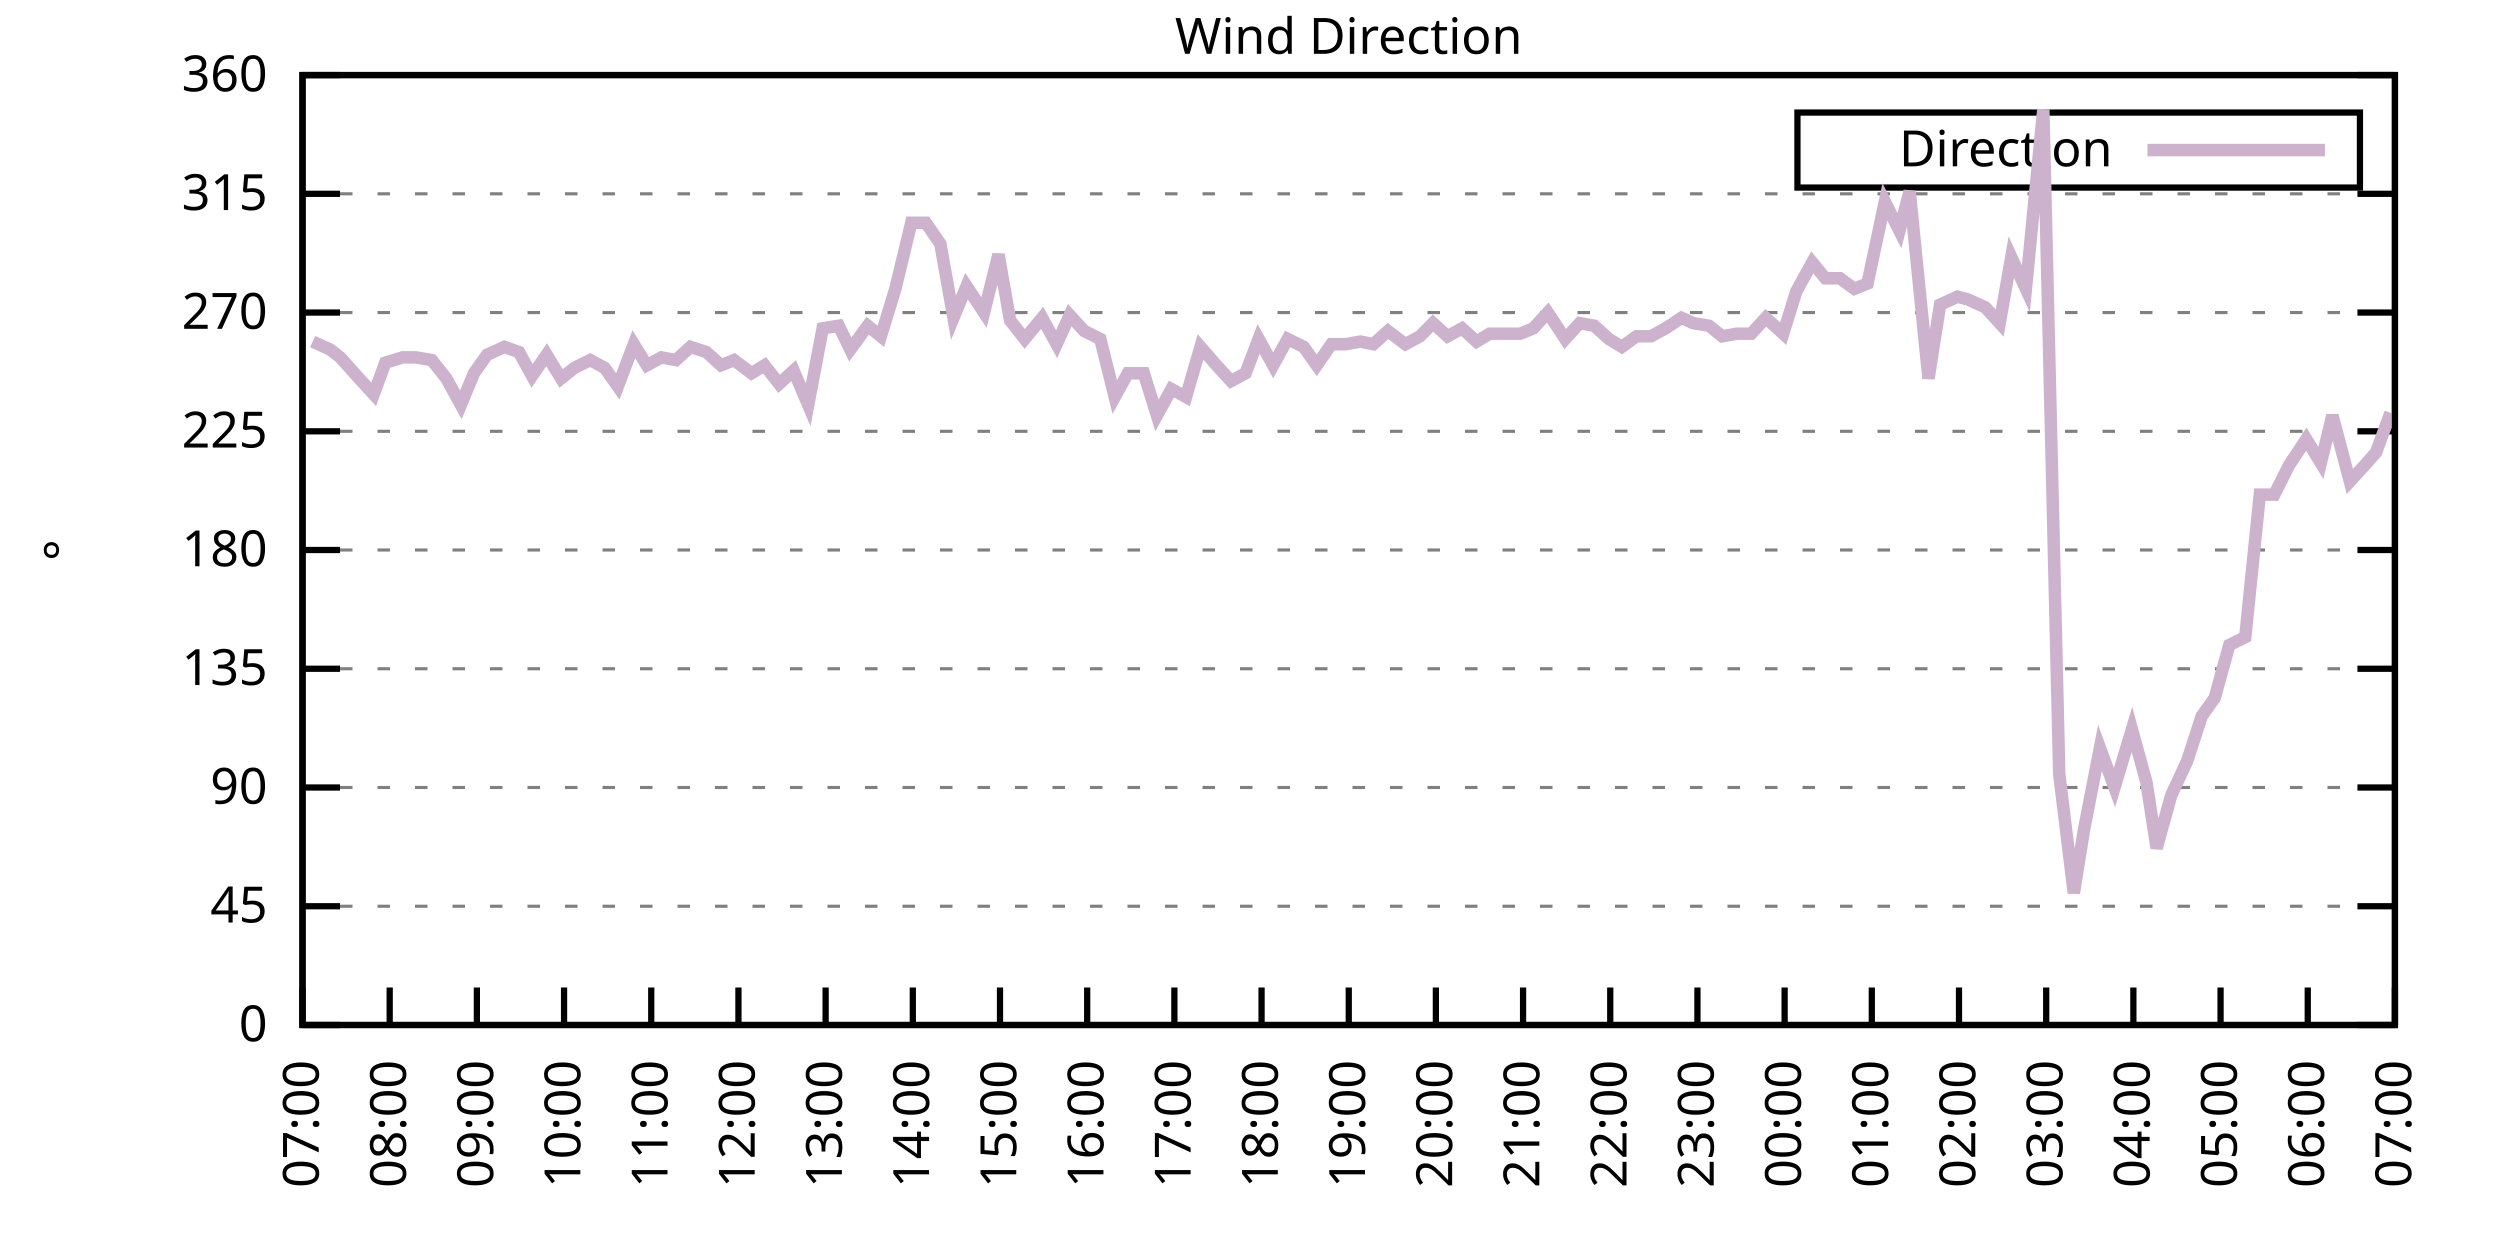
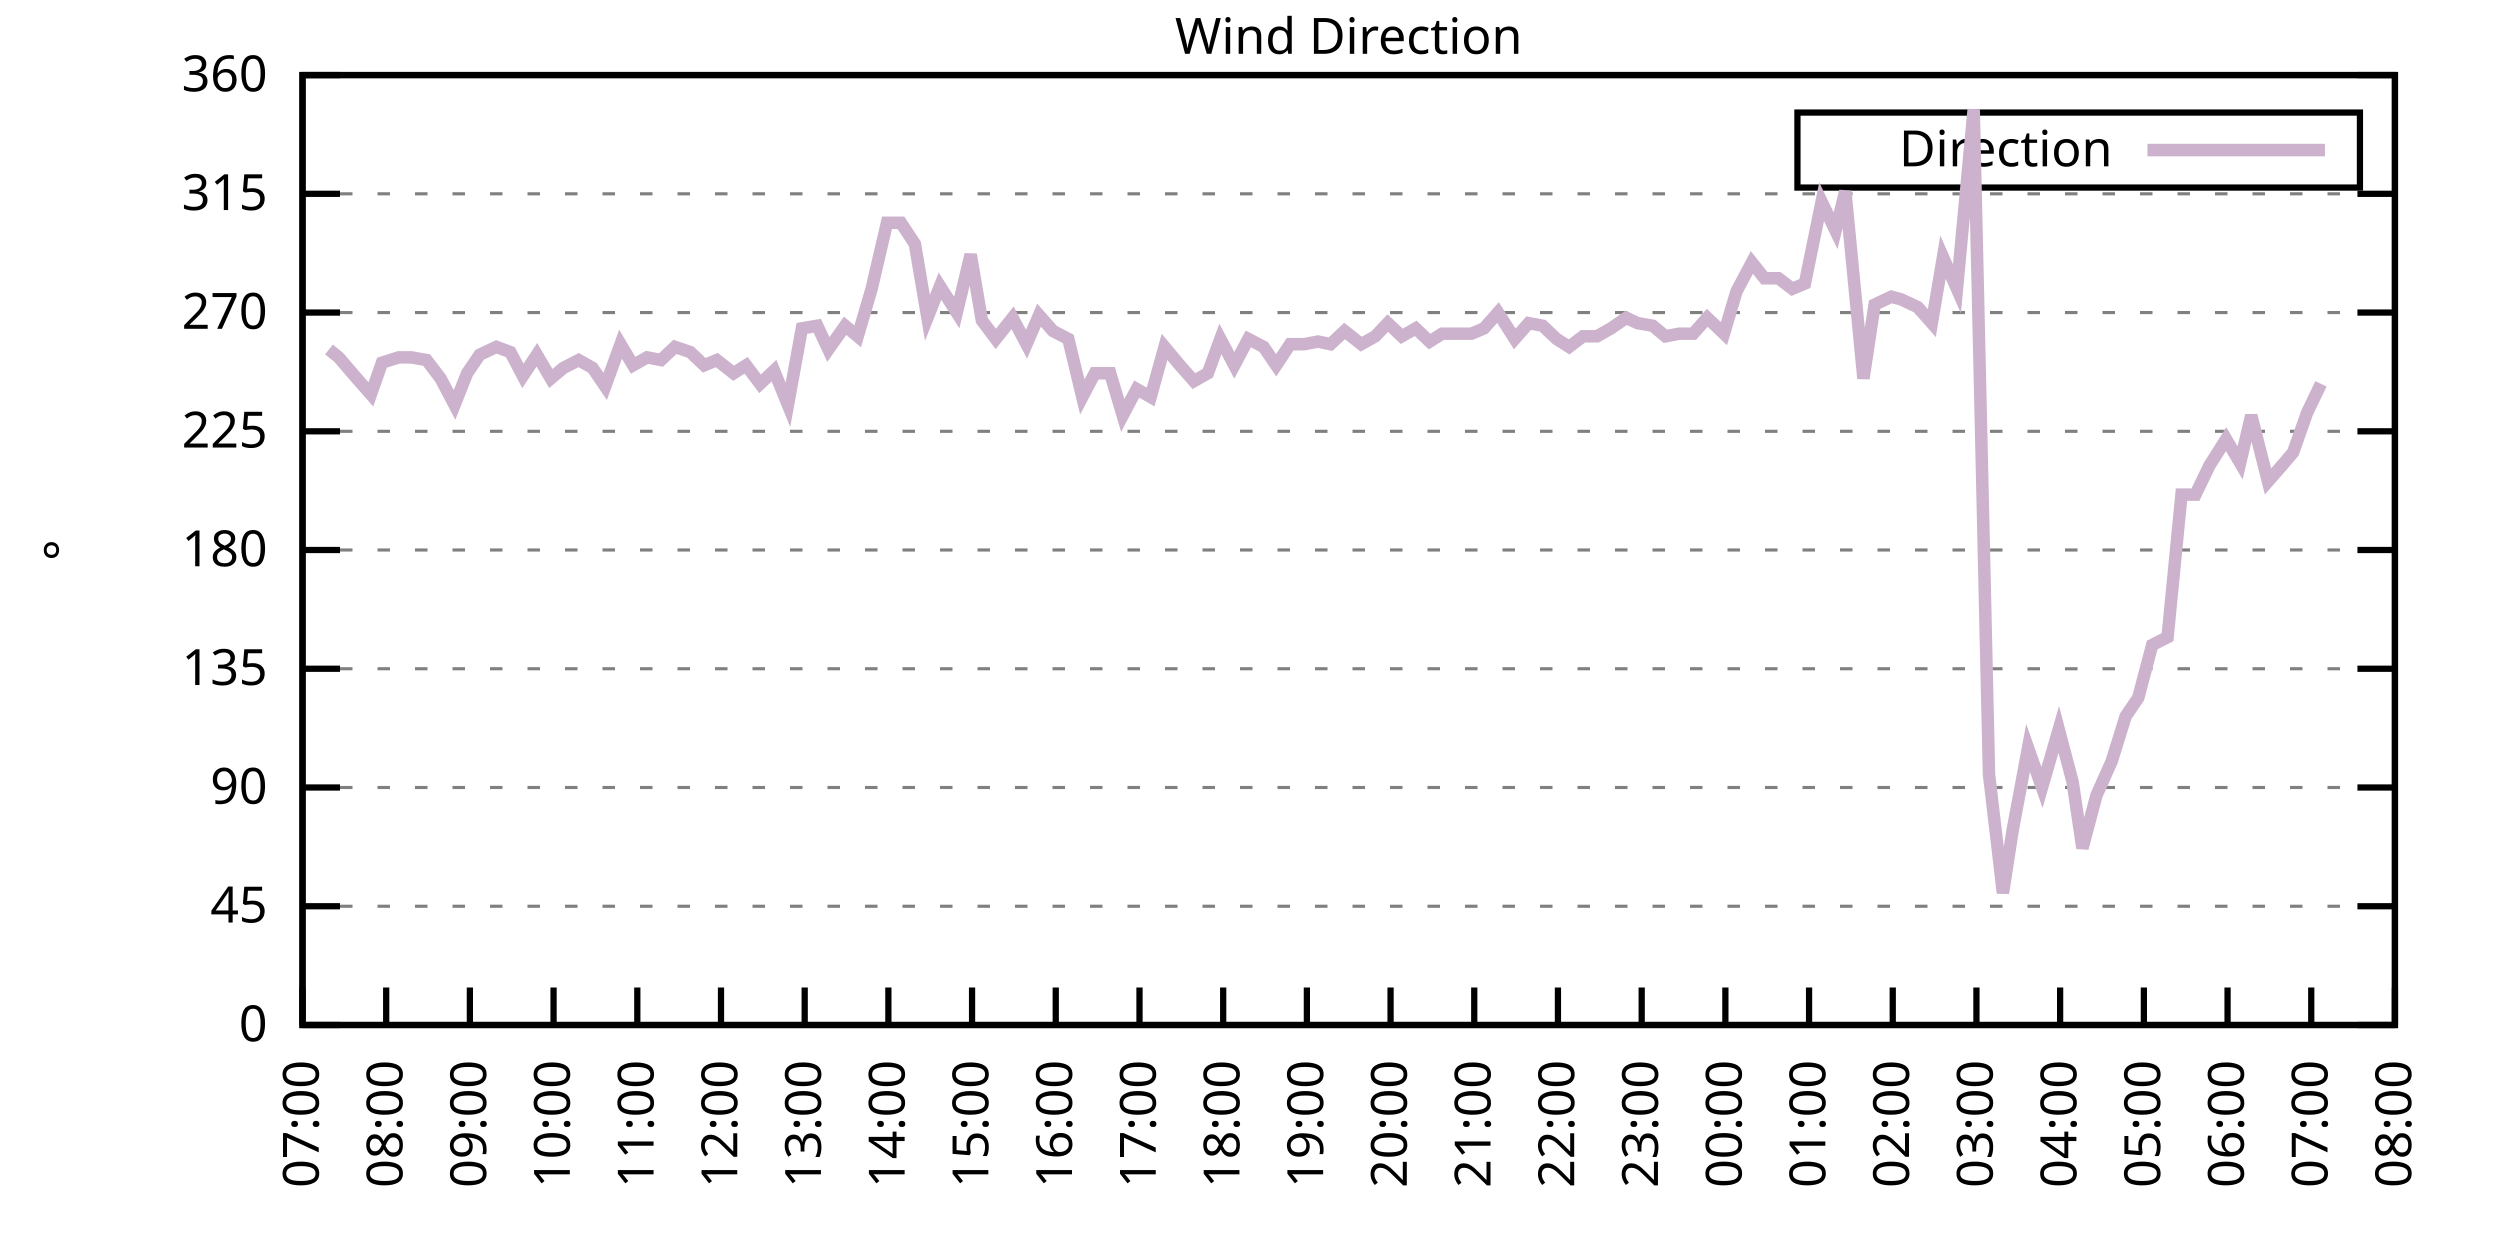
<svg xmlns="http://www.w3.org/2000/svg" xmlns:xlink="http://www.w3.org/1999/xlink" width="400" height="200" viewBox="0 0 400 200">
  <g id="gnuplot_canvas">
    <rect x="0" y="0" width="400" height="200" fill="none" />
    <defs>
      <circle id="gpDot" r="0.5" stroke-width="0.5" stroke="currentColor" />
      <path id="gpPt0" stroke-width="0.333" stroke="currentColor" d="M-1,0 h2 M0,-1 v2" />
      <path id="gpPt1" stroke-width="0.333" stroke="currentColor" d="M-1,-1 L1,1 M1,-1 L-1,1" />
      <path id="gpPt2" stroke-width="0.333" stroke="currentColor" d="M-1,0 L1,0 M0,-1 L0,1 M-1,-1 L1,1 M-1,1 L1,-1" />
      <rect id="gpPt3" stroke-width="0.333" stroke="currentColor" x="-1" y="-1" width="2" height="2" />
      <rect id="gpPt4" stroke-width="0.333" stroke="currentColor" fill="currentColor" x="-1" y="-1" width="2" height="2" />
      <circle id="gpPt5" stroke-width="0.333" stroke="currentColor" cx="0" cy="0" r="1" />
      <use xlink:href="#gpPt5" id="gpPt6" fill="currentColor" stroke="none" />
      <path id="gpPt7" stroke-width="0.333" stroke="currentColor" d="M0,-1.33 L-1.33,0.67 L1.33,0.67 z" />
      <use xlink:href="#gpPt7" id="gpPt8" fill="currentColor" stroke="none" />
      <use xlink:href="#gpPt7" id="gpPt9" stroke="currentColor" transform="rotate(180)" />
      <use xlink:href="#gpPt9" id="gpPt10" fill="currentColor" stroke="none" />
      <use xlink:href="#gpPt3" id="gpPt11" stroke="currentColor" transform="rotate(45)" />
      <use xlink:href="#gpPt11" id="gpPt12" fill="currentColor" stroke="none" />
      <path id="gpPt13" stroke-width="0.333" stroke="currentColor" d="M0,1.330 L1.265,0.411 L0.782,-1.067 L-0.782,-1.076 L-1.265,0.411 z" />
      <use xlink:href="#gpPt13" id="gpPt14" fill="currentColor" stroke="none" />
      <filter id="textbox" filterUnits="objectBoundingBox" x="0" y="0" height="1" width="1">
        <feFlood flood-color="white" flood-opacity="1" result="bgnd" />
        <feComposite in="SourceGraphic" in2="bgnd" operator="atop" />
      </filter>
      <filter id="greybox" filterUnits="objectBoundingBox" x="0" y="0" height="1" width="1">
        <feFlood flood-color="lightgrey" flood-opacity="1" result="grey" />
        <feComposite in="SourceGraphic" in2="grey" operator="atop" />
      </filter>
    </defs>
    <g fill="none" color="white" stroke="currentColor" stroke-width="1.00" stroke-linecap="butt" stroke-linejoin="miter">
</g>
    <g fill="none" color="black" stroke="currentColor" stroke-width="1.00" stroke-linecap="butt" stroke-linejoin="miter">
      <g stroke="none" shape-rendering="crispEdges">
        <polygon fill="rgb(255, 255, 255)" points="48.40,164.00 383.18,164.00 383.18,12.02 48.40,12.02 " />
      </g>
    </g>
    <g fill="none" color="black" stroke="currentColor" stroke-width="1.00" stroke-linecap="butt" stroke-linejoin="miter">
</g>
    <g fill="none" color="black" stroke="black" stroke-width="0.50" stroke-linecap="butt" stroke-linejoin="miter">
</g>
    <g fill="none" color="gray" stroke="currentColor" stroke-width="0.50" stroke-linecap="butt" stroke-linejoin="miter">
      <path stroke="gray" stroke-dasharray="2,4" class="gridline" d="M48.40,164.00 L383.19,164.00  " />
    </g>
    <g fill="none" color="gray" stroke="gray" stroke-width="1.00" stroke-linecap="butt" stroke-linejoin="miter">
</g>
    <g fill="none" color="black" stroke="currentColor" stroke-width="1.00" stroke-linecap="butt" stroke-linejoin="miter">
      <path stroke="black" d="M48.40,164.00 L54.40,164.00 M383.19,164.00 L377.19,164.00  " />
      <g transform="translate(42.80,166.60)" stroke="none" fill="black" font-family="Sans" font-size="8.00" text-anchor="end">
        <text>
          <tspan font-family="Sans"> 0</tspan>
        </text>
      </g>
    </g>
    <g fill="none" color="black" stroke="currentColor" stroke-width="1.00" stroke-linecap="butt" stroke-linejoin="miter">
</g>
    <g fill="none" color="black" stroke="black" stroke-width="0.50" stroke-linecap="butt" stroke-linejoin="miter">
</g>
    <g fill="none" color="gray" stroke="currentColor" stroke-width="0.50" stroke-linecap="butt" stroke-linejoin="miter">
      <path stroke="gray" stroke-dasharray="2,4" class="gridline" d="M48.40,145.00 L383.19,145.00  " />
    </g>
    <g fill="none" color="gray" stroke="gray" stroke-width="1.00" stroke-linecap="butt" stroke-linejoin="miter">
</g>
    <g fill="none" color="black" stroke="currentColor" stroke-width="1.00" stroke-linecap="butt" stroke-linejoin="miter">
      <path stroke="black" d="M48.40,145.00 L54.40,145.00 M383.19,145.00 L377.19,145.00  " />
      <g transform="translate(42.80,147.60)" stroke="none" fill="black" font-family="Sans" font-size="8.00" text-anchor="end">
        <text>
          <tspan font-family="Sans"> 45</tspan>
        </text>
      </g>
    </g>
    <g fill="none" color="black" stroke="currentColor" stroke-width="1.00" stroke-linecap="butt" stroke-linejoin="miter">
</g>
    <g fill="none" color="black" stroke="black" stroke-width="0.50" stroke-linecap="butt" stroke-linejoin="miter">
</g>
    <g fill="none" color="gray" stroke="currentColor" stroke-width="0.50" stroke-linecap="butt" stroke-linejoin="miter">
      <path stroke="gray" stroke-dasharray="2,4" class="gridline" d="M48.40,126.00 L383.19,126.00  " />
    </g>
    <g fill="none" color="gray" stroke="gray" stroke-width="1.00" stroke-linecap="butt" stroke-linejoin="miter">
</g>
    <g fill="none" color="black" stroke="currentColor" stroke-width="1.00" stroke-linecap="butt" stroke-linejoin="miter">
      <path stroke="black" d="M48.40,126.00 L54.40,126.00 M383.19,126.00 L377.19,126.00  " />
      <g transform="translate(42.80,128.60)" stroke="none" fill="black" font-family="Sans" font-size="8.00" text-anchor="end">
        <text>
          <tspan font-family="Sans"> 90</tspan>
        </text>
      </g>
    </g>
    <g fill="none" color="black" stroke="currentColor" stroke-width="1.00" stroke-linecap="butt" stroke-linejoin="miter">
</g>
    <g fill="none" color="black" stroke="black" stroke-width="0.50" stroke-linecap="butt" stroke-linejoin="miter">
</g>
    <g fill="none" color="gray" stroke="currentColor" stroke-width="0.50" stroke-linecap="butt" stroke-linejoin="miter">
      <path stroke="gray" stroke-dasharray="2,4" class="gridline" d="M48.40,107.00 L383.19,107.00  " />
    </g>
    <g fill="none" color="gray" stroke="gray" stroke-width="1.00" stroke-linecap="butt" stroke-linejoin="miter">
</g>
    <g fill="none" color="black" stroke="currentColor" stroke-width="1.00" stroke-linecap="butt" stroke-linejoin="miter">
      <path stroke="black" d="M48.40,107.00 L54.40,107.00 M383.19,107.00 L377.19,107.00  " />
      <g transform="translate(42.80,109.60)" stroke="none" fill="black" font-family="Sans" font-size="8.00" text-anchor="end">
        <text>
          <tspan font-family="Sans"> 135</tspan>
        </text>
      </g>
    </g>
    <g fill="none" color="black" stroke="currentColor" stroke-width="1.00" stroke-linecap="butt" stroke-linejoin="miter">
</g>
    <g fill="none" color="black" stroke="black" stroke-width="0.50" stroke-linecap="butt" stroke-linejoin="miter">
</g>
    <g fill="none" color="gray" stroke="currentColor" stroke-width="0.50" stroke-linecap="butt" stroke-linejoin="miter">
      <path stroke="gray" stroke-dasharray="2,4" class="gridline" d="M48.40,88.00 L383.19,88.00  " />
    </g>
    <g fill="none" color="gray" stroke="gray" stroke-width="1.00" stroke-linecap="butt" stroke-linejoin="miter">
</g>
    <g fill="none" color="black" stroke="currentColor" stroke-width="1.00" stroke-linecap="butt" stroke-linejoin="miter">
      <path stroke="black" d="M48.40,88.00 L54.40,88.00 M383.19,88.00 L377.19,88.00  " />
      <g transform="translate(42.80,90.60)" stroke="none" fill="black" font-family="Sans" font-size="8.00" text-anchor="end">
        <text>
          <tspan font-family="Sans"> 180</tspan>
        </text>
      </g>
    </g>
    <g fill="none" color="black" stroke="currentColor" stroke-width="1.00" stroke-linecap="butt" stroke-linejoin="miter">
</g>
    <g fill="none" color="black" stroke="black" stroke-width="0.50" stroke-linecap="butt" stroke-linejoin="miter">
</g>
    <g fill="none" color="gray" stroke="currentColor" stroke-width="0.50" stroke-linecap="butt" stroke-linejoin="miter">
      <path stroke="gray" stroke-dasharray="2,4" class="gridline" d="M48.40,69.01 L383.19,69.01  " />
    </g>
    <g fill="none" color="gray" stroke="gray" stroke-width="1.00" stroke-linecap="butt" stroke-linejoin="miter">
</g>
    <g fill="none" color="black" stroke="currentColor" stroke-width="1.00" stroke-linecap="butt" stroke-linejoin="miter">
      <path stroke="black" d="M48.40,69.01 L54.40,69.01 M383.19,69.01 L377.19,69.01  " />
      <g transform="translate(42.80,71.61)" stroke="none" fill="black" font-family="Sans" font-size="8.00" text-anchor="end">
        <text>
          <tspan font-family="Sans"> 225</tspan>
        </text>
      </g>
    </g>
    <g fill="none" color="black" stroke="currentColor" stroke-width="1.00" stroke-linecap="butt" stroke-linejoin="miter">
</g>
    <g fill="none" color="black" stroke="black" stroke-width="0.50" stroke-linecap="butt" stroke-linejoin="miter">
</g>
    <g fill="none" color="gray" stroke="currentColor" stroke-width="0.50" stroke-linecap="butt" stroke-linejoin="miter">
      <path stroke="gray" stroke-dasharray="2,4" class="gridline" d="M48.40,50.01 L383.19,50.01  " />
    </g>
    <g fill="none" color="gray" stroke="gray" stroke-width="1.00" stroke-linecap="butt" stroke-linejoin="miter">
</g>
    <g fill="none" color="black" stroke="currentColor" stroke-width="1.00" stroke-linecap="butt" stroke-linejoin="miter">
      <path stroke="black" d="M48.40,50.01 L54.40,50.01 M383.19,50.01 L377.19,50.01  " />
      <g transform="translate(42.80,52.61)" stroke="none" fill="black" font-family="Sans" font-size="8.00" text-anchor="end">
        <text>
          <tspan font-family="Sans"> 270</tspan>
        </text>
      </g>
    </g>
    <g fill="none" color="black" stroke="currentColor" stroke-width="1.00" stroke-linecap="butt" stroke-linejoin="miter">
</g>
    <g fill="none" color="black" stroke="black" stroke-width="0.50" stroke-linecap="butt" stroke-linejoin="miter">
</g>
    <g fill="none" color="gray" stroke="currentColor" stroke-width="0.50" stroke-linecap="butt" stroke-linejoin="miter">
      <path stroke="gray" stroke-dasharray="2,4" class="gridline" d="M48.40,31.01 L383.19,31.01  " />
    </g>
    <g fill="none" color="gray" stroke="gray" stroke-width="1.00" stroke-linecap="butt" stroke-linejoin="miter">
</g>
    <g fill="none" color="black" stroke="currentColor" stroke-width="1.00" stroke-linecap="butt" stroke-linejoin="miter">
      <path stroke="black" d="M48.40,31.01 L54.40,31.01 M383.19,31.01 L377.19,31.01  " />
      <g transform="translate(42.80,33.61)" stroke="none" fill="black" font-family="Sans" font-size="8.00" text-anchor="end">
        <text>
          <tspan font-family="Sans"> 315</tspan>
        </text>
      </g>
    </g>
    <g fill="none" color="black" stroke="currentColor" stroke-width="1.00" stroke-linecap="butt" stroke-linejoin="miter">
</g>
    <g fill="none" color="black" stroke="black" stroke-width="0.50" stroke-linecap="butt" stroke-linejoin="miter">
</g>
    <g fill="none" color="gray" stroke="currentColor" stroke-width="0.50" stroke-linecap="butt" stroke-linejoin="miter">
      <path stroke="gray" stroke-dasharray="2,4" class="gridline" d="M48.40,12.01 L383.19,12.01  " />
    </g>
    <g fill="none" color="gray" stroke="gray" stroke-width="1.00" stroke-linecap="butt" stroke-linejoin="miter">
</g>
    <g fill="none" color="black" stroke="currentColor" stroke-width="1.00" stroke-linecap="butt" stroke-linejoin="miter">
      <path stroke="black" d="M48.40,12.01 L54.40,12.01 M383.19,12.01 L377.19,12.01  " />
      <g transform="translate(42.80,14.61)" stroke="none" fill="black" font-family="Sans" font-size="8.00" text-anchor="end">
        <text>
          <tspan font-family="Sans"> 360</tspan>
        </text>
      </g>
    </g>
    <g fill="none" color="black" stroke="currentColor" stroke-width="1.00" stroke-linecap="butt" stroke-linejoin="miter">
      <path stroke="black" d="M48.40,164.00 L48.40,158.00  " />
      <g transform="translate(51.00,169.60) rotate(270.00)" stroke="none" fill="black" font-family="Sans" font-size="8.00" text-anchor="end">
        <text>
          <tspan font-family="Sans">07:00</tspan>
        </text>
      </g>
    </g>
    <g fill="none" color="black" stroke="currentColor" stroke-width="1.00" stroke-linecap="butt" stroke-linejoin="miter">
-       <path stroke="black" d="M62.35,164.00 L62.35,158.00  " />
-       <g transform="translate(64.95,169.60) rotate(270.00)" stroke="none" fill="black" font-family="Sans" font-size="8.00" text-anchor="end">
+       <path stroke="black" d="M61.79,164.00 L61.79,158.00  " />
+       <g transform="translate(64.39,169.60) rotate(270.00)" stroke="none" fill="black" font-family="Sans" font-size="8.00" text-anchor="end">
        <text>
          <tspan font-family="Sans">08:00</tspan>
        </text>
      </g>
    </g>
    <g fill="none" color="black" stroke="currentColor" stroke-width="1.00" stroke-linecap="butt" stroke-linejoin="miter">
-       <path stroke="black" d="M76.30,164.00 L76.30,158.00  " />
-       <g transform="translate(78.90,169.60) rotate(270.00)" stroke="none" fill="black" font-family="Sans" font-size="8.00" text-anchor="end">
+       <path stroke="black" d="M75.18,164.00 L75.18,158.00  " />
+       <g transform="translate(77.78,169.60) rotate(270.00)" stroke="none" fill="black" font-family="Sans" font-size="8.00" text-anchor="end">
        <text>
          <tspan font-family="Sans">09:00</tspan>
        </text>
      </g>
    </g>
    <g fill="none" color="black" stroke="currentColor" stroke-width="1.00" stroke-linecap="butt" stroke-linejoin="miter">
-       <path stroke="black" d="M90.25,164.00 L90.25,158.00  " />
-       <g transform="translate(92.85,169.60) rotate(270.00)" stroke="none" fill="black" font-family="Sans" font-size="8.00" text-anchor="end">
+       <path stroke="black" d="M88.57,164.00 L88.57,158.00  " />
+       <g transform="translate(91.17,169.60) rotate(270.00)" stroke="none" fill="black" font-family="Sans" font-size="8.00" text-anchor="end">
        <text>
          <tspan font-family="Sans">10:00</tspan>
        </text>
      </g>
    </g>
    <g fill="none" color="black" stroke="currentColor" stroke-width="1.00" stroke-linecap="butt" stroke-linejoin="miter">
-       <path stroke="black" d="M104.20,164.00 L104.20,158.00  " />
-       <g transform="translate(106.80,169.60) rotate(270.00)" stroke="none" fill="black" font-family="Sans" font-size="8.00" text-anchor="end">
+       <path stroke="black" d="M101.97,164.00 L101.97,158.00  " />
+       <g transform="translate(104.57,169.60) rotate(270.00)" stroke="none" fill="black" font-family="Sans" font-size="8.00" text-anchor="end">
        <text>
          <tspan font-family="Sans">11:00</tspan>
        </text>
      </g>
    </g>
    <g fill="none" color="black" stroke="currentColor" stroke-width="1.00" stroke-linecap="butt" stroke-linejoin="miter">
-       <path stroke="black" d="M118.15,164.00 L118.15,158.00  " />
-       <g transform="translate(120.75,169.60) rotate(270.00)" stroke="none" fill="black" font-family="Sans" font-size="8.00" text-anchor="end">
+       <path stroke="black" d="M115.36,164.00 L115.36,158.00  " />
+       <g transform="translate(117.96,169.60) rotate(270.00)" stroke="none" fill="black" font-family="Sans" font-size="8.00" text-anchor="end">
        <text>
          <tspan font-family="Sans">12:00</tspan>
        </text>
      </g>
    </g>
    <g fill="none" color="black" stroke="currentColor" stroke-width="1.00" stroke-linecap="butt" stroke-linejoin="miter">
-       <path stroke="black" d="M132.10,164.00 L132.10,158.00  " />
-       <g transform="translate(134.70,169.60) rotate(270.00)" stroke="none" fill="black" font-family="Sans" font-size="8.00" text-anchor="end">
+       <path stroke="black" d="M128.75,164.00 L128.75,158.00  " />
+       <g transform="translate(131.35,169.60) rotate(270.00)" stroke="none" fill="black" font-family="Sans" font-size="8.00" text-anchor="end">
        <text>
          <tspan font-family="Sans">13:00</tspan>
        </text>
      </g>
    </g>
    <g fill="none" color="black" stroke="currentColor" stroke-width="1.00" stroke-linecap="butt" stroke-linejoin="miter">
-       <path stroke="black" d="M146.05,164.00 L146.05,158.00  " />
-       <g transform="translate(148.65,169.60) rotate(270.00)" stroke="none" fill="black" font-family="Sans" font-size="8.00" text-anchor="end">
+       <path stroke="black" d="M142.14,164.00 L142.14,158.00  " />
+       <g transform="translate(144.74,169.60) rotate(270.00)" stroke="none" fill="black" font-family="Sans" font-size="8.00" text-anchor="end">
        <text>
          <tspan font-family="Sans">14:00</tspan>
        </text>
      </g>
    </g>
    <g fill="none" color="black" stroke="currentColor" stroke-width="1.00" stroke-linecap="butt" stroke-linejoin="miter">
-       <path stroke="black" d="M160.00,164.00 L160.00,158.00  " />
-       <g transform="translate(162.60,169.60) rotate(270.00)" stroke="none" fill="black" font-family="Sans" font-size="8.00" text-anchor="end">
+       <path stroke="black" d="M155.53,164.00 L155.53,158.00  " />
+       <g transform="translate(158.13,169.60) rotate(270.00)" stroke="none" fill="black" font-family="Sans" font-size="8.00" text-anchor="end">
        <text>
          <tspan font-family="Sans">15:00</tspan>
        </text>
      </g>
    </g>
    <g fill="none" color="black" stroke="currentColor" stroke-width="1.00" stroke-linecap="butt" stroke-linejoin="miter">
-       <path stroke="black" d="M173.95,164.00 L173.95,158.00  " />
-       <g transform="translate(176.55,169.60) rotate(270.00)" stroke="none" fill="black" font-family="Sans" font-size="8.00" text-anchor="end">
+       <path stroke="black" d="M168.92,164.00 L168.92,158.00  " />
+       <g transform="translate(171.52,169.60) rotate(270.00)" stroke="none" fill="black" font-family="Sans" font-size="8.00" text-anchor="end">
        <text>
          <tspan font-family="Sans">16:00</tspan>
        </text>
      </g>
    </g>
    <g fill="none" color="black" stroke="currentColor" stroke-width="1.00" stroke-linecap="butt" stroke-linejoin="miter">
-       <path stroke="black" d="M187.90,164.00 L187.90,158.00  " />
-       <g transform="translate(190.50,169.60) rotate(270.00)" stroke="none" fill="black" font-family="Sans" font-size="8.00" text-anchor="end">
+       <path stroke="black" d="M182.32,164.00 L182.32,158.00  " />
+       <g transform="translate(184.92,169.60) rotate(270.00)" stroke="none" fill="black" font-family="Sans" font-size="8.00" text-anchor="end">
        <text>
          <tspan font-family="Sans">17:00</tspan>
        </text>
      </g>
    </g>
    <g fill="none" color="black" stroke="currentColor" stroke-width="1.00" stroke-linecap="butt" stroke-linejoin="miter">
-       <path stroke="black" d="M201.85,164.00 L201.85,158.00  " />
-       <g transform="translate(204.45,169.60) rotate(270.00)" stroke="none" fill="black" font-family="Sans" font-size="8.00" text-anchor="end">
+       <path stroke="black" d="M195.71,164.00 L195.71,158.00  " />
+       <g transform="translate(198.31,169.60) rotate(270.00)" stroke="none" fill="black" font-family="Sans" font-size="8.00" text-anchor="end">
        <text>
          <tspan font-family="Sans">18:00</tspan>
        </text>
      </g>
    </g>
    <g fill="none" color="black" stroke="currentColor" stroke-width="1.00" stroke-linecap="butt" stroke-linejoin="miter">
-       <path stroke="black" d="M215.80,164.00 L215.80,158.00  " />
-       <g transform="translate(218.40,169.60) rotate(270.00)" stroke="none" fill="black" font-family="Sans" font-size="8.00" text-anchor="end">
+       <path stroke="black" d="M209.10,164.00 L209.10,158.00  " />
+       <g transform="translate(211.70,169.60) rotate(270.00)" stroke="none" fill="black" font-family="Sans" font-size="8.00" text-anchor="end">
        <text>
          <tspan font-family="Sans">19:00</tspan>
        </text>
      </g>
    </g>
    <g fill="none" color="black" stroke="currentColor" stroke-width="1.00" stroke-linecap="butt" stroke-linejoin="miter">
-       <path stroke="black" d="M229.74,164.00 L229.74,158.00  " />
-       <g transform="translate(232.34,169.60) rotate(270.00)" stroke="none" fill="black" font-family="Sans" font-size="8.00" text-anchor="end">
+       <path stroke="black" d="M222.49,164.00 L222.49,158.00  " />
+       <g transform="translate(225.09,169.60) rotate(270.00)" stroke="none" fill="black" font-family="Sans" font-size="8.00" text-anchor="end">
        <text>
          <tspan font-family="Sans">20:00</tspan>
        </text>
      </g>
    </g>
    <g fill="none" color="black" stroke="currentColor" stroke-width="1.00" stroke-linecap="butt" stroke-linejoin="miter">
-       <path stroke="black" d="M243.69,164.00 L243.69,158.00  " />
-       <g transform="translate(246.29,169.60) rotate(270.00)" stroke="none" fill="black" font-family="Sans" font-size="8.00" text-anchor="end">
+       <path stroke="black" d="M235.88,164.00 L235.88,158.00  " />
+       <g transform="translate(238.48,169.60) rotate(270.00)" stroke="none" fill="black" font-family="Sans" font-size="8.00" text-anchor="end">
        <text>
          <tspan font-family="Sans">21:00</tspan>
        </text>
      </g>
    </g>
    <g fill="none" color="black" stroke="currentColor" stroke-width="1.00" stroke-linecap="butt" stroke-linejoin="miter">
-       <path stroke="black" d="M257.64,164.00 L257.64,158.00  " />
-       <g transform="translate(260.24,169.60) rotate(270.00)" stroke="none" fill="black" font-family="Sans" font-size="8.00" text-anchor="end">
+       <path stroke="black" d="M249.27,164.00 L249.27,158.00  " />
+       <g transform="translate(251.87,169.60) rotate(270.00)" stroke="none" fill="black" font-family="Sans" font-size="8.00" text-anchor="end">
        <text>
          <tspan font-family="Sans">22:00</tspan>
        </text>
      </g>
    </g>
    <g fill="none" color="black" stroke="currentColor" stroke-width="1.00" stroke-linecap="butt" stroke-linejoin="miter">
-       <path stroke="black" d="M271.59,164.00 L271.59,158.00  " />
-       <g transform="translate(274.19,169.60) rotate(270.00)" stroke="none" fill="black" font-family="Sans" font-size="8.00" text-anchor="end">
+       <path stroke="black" d="M262.67,164.00 L262.67,158.00  " />
+       <g transform="translate(265.27,169.60) rotate(270.00)" stroke="none" fill="black" font-family="Sans" font-size="8.00" text-anchor="end">
        <text>
          <tspan font-family="Sans">23:00</tspan>
        </text>
      </g>
    </g>
    <g fill="none" color="black" stroke="currentColor" stroke-width="1.00" stroke-linecap="butt" stroke-linejoin="miter">
-       <path stroke="black" d="M285.54,164.00 L285.54,158.00  " />
-       <g transform="translate(288.14,169.60) rotate(270.00)" stroke="none" fill="black" font-family="Sans" font-size="8.00" text-anchor="end">
+       <path stroke="black" d="M276.06,164.00 L276.06,158.00  " />
+       <g transform="translate(278.66,169.60) rotate(270.00)" stroke="none" fill="black" font-family="Sans" font-size="8.00" text-anchor="end">
        <text>
          <tspan font-family="Sans">00:00</tspan>
        </text>
      </g>
    </g>
    <g fill="none" color="black" stroke="currentColor" stroke-width="1.00" stroke-linecap="butt" stroke-linejoin="miter">
-       <path stroke="black" d="M299.49,164.00 L299.49,158.00  " />
-       <g transform="translate(302.09,169.60) rotate(270.00)" stroke="none" fill="black" font-family="Sans" font-size="8.00" text-anchor="end">
+       <path stroke="black" d="M289.45,164.00 L289.45,158.00  " />
+       <g transform="translate(292.05,169.60) rotate(270.00)" stroke="none" fill="black" font-family="Sans" font-size="8.00" text-anchor="end">
        <text>
          <tspan font-family="Sans">01:00</tspan>
        </text>
      </g>
    </g>
    <g fill="none" color="black" stroke="currentColor" stroke-width="1.00" stroke-linecap="butt" stroke-linejoin="miter">
-       <path stroke="black" d="M313.44,164.00 L313.44,158.00  " />
-       <g transform="translate(316.04,169.60) rotate(270.00)" stroke="none" fill="black" font-family="Sans" font-size="8.00" text-anchor="end">
+       <path stroke="black" d="M302.84,164.00 L302.84,158.00  " />
+       <g transform="translate(305.44,169.60) rotate(270.00)" stroke="none" fill="black" font-family="Sans" font-size="8.00" text-anchor="end">
        <text>
          <tspan font-family="Sans">02:00</tspan>
        </text>
      </g>
    </g>
    <g fill="none" color="black" stroke="currentColor" stroke-width="1.00" stroke-linecap="butt" stroke-linejoin="miter">
-       <path stroke="black" d="M327.39,164.00 L327.39,158.00  " />
-       <g transform="translate(329.99,169.60) rotate(270.00)" stroke="none" fill="black" font-family="Sans" font-size="8.00" text-anchor="end">
+       <path stroke="black" d="M316.23,164.00 L316.23,158.00  " />
+       <g transform="translate(318.83,169.60) rotate(270.00)" stroke="none" fill="black" font-family="Sans" font-size="8.00" text-anchor="end">
        <text>
          <tspan font-family="Sans">03:00</tspan>
        </text>
      </g>
    </g>
    <g fill="none" color="black" stroke="currentColor" stroke-width="1.00" stroke-linecap="butt" stroke-linejoin="miter">
-       <path stroke="black" d="M341.34,164.00 L341.34,158.00  " />
-       <g transform="translate(343.94,169.60) rotate(270.00)" stroke="none" fill="black" font-family="Sans" font-size="8.00" text-anchor="end">
+       <path stroke="black" d="M329.62,164.00 L329.62,158.00  " />
+       <g transform="translate(332.22,169.60) rotate(270.00)" stroke="none" fill="black" font-family="Sans" font-size="8.00" text-anchor="end">
        <text>
          <tspan font-family="Sans">04:00</tspan>
        </text>
      </g>
    </g>
    <g fill="none" color="black" stroke="currentColor" stroke-width="1.00" stroke-linecap="butt" stroke-linejoin="miter">
-       <path stroke="black" d="M355.29,164.00 L355.29,158.00  " />
-       <g transform="translate(357.89,169.60) rotate(270.00)" stroke="none" fill="black" font-family="Sans" font-size="8.00" text-anchor="end">
+       <path stroke="black" d="M343.02,164.00 L343.02,158.00  " />
+       <g transform="translate(345.62,169.60) rotate(270.00)" stroke="none" fill="black" font-family="Sans" font-size="8.00" text-anchor="end">
        <text>
          <tspan font-family="Sans">05:00</tspan>
        </text>
      </g>
    </g>
    <g fill="none" color="black" stroke="currentColor" stroke-width="1.00" stroke-linecap="butt" stroke-linejoin="miter">
-       <path stroke="black" d="M369.24,164.00 L369.24,158.00  " />
-       <g transform="translate(371.84,169.60) rotate(270.00)" stroke="none" fill="black" font-family="Sans" font-size="8.00" text-anchor="end">
+       <path stroke="black" d="M356.41,164.00 L356.41,158.00  " />
+       <g transform="translate(359.01,169.60) rotate(270.00)" stroke="none" fill="black" font-family="Sans" font-size="8.00" text-anchor="end">
        <text>
          <tspan font-family="Sans">06:00</tspan>
+         </text>
+       </g>
+     </g>
+     <g fill="none" color="black" stroke="currentColor" stroke-width="1.00" stroke-linecap="butt" stroke-linejoin="miter">
+       <path stroke="black" d="M369.80,164.00 L369.80,158.00  " />
+       <g transform="translate(372.40,169.60) rotate(270.00)" stroke="none" fill="black" font-family="Sans" font-size="8.00" text-anchor="end">
+         <text>
+           <tspan font-family="Sans">07:00</tspan>
        </text>
      </g>
    </g>
    <g fill="none" color="black" stroke="currentColor" stroke-width="1.00" stroke-linecap="butt" stroke-linejoin="miter">
      <path stroke="black" d="M383.19,164.00 L383.19,158.00  " />
      <g transform="translate(385.79,169.60) rotate(270.00)" stroke="none" fill="black" font-family="Sans" font-size="8.00" text-anchor="end">
        <text>
-           <tspan font-family="Sans">07:00</tspan>
+           <tspan font-family="Sans">08:00</tspan>
        </text>
      </g>
    </g>
    <g fill="none" color="black" stroke="currentColor" stroke-width="1.00" stroke-linecap="butt" stroke-linejoin="miter">
</g>
    <g fill="none" color="black" stroke="currentColor" stroke-width="1.00" stroke-linecap="butt" stroke-linejoin="miter">
      <path stroke="black" d="M48.40,12.01 L48.40,164.00 L383.19,164.00 L383.19,12.01 L48.40,12.01 Z  " />
    </g>
    <g fill="none" color="black" stroke="currentColor" stroke-width="1.00" stroke-linecap="butt" stroke-linejoin="miter">
</g>
    <g fill="none" color="black" stroke="currentColor" stroke-width="1.00" stroke-linecap="butt" stroke-linejoin="miter">
      <path stroke="black" d="M287.59,30.01 L287.59,18.01 L377.59,18.01 L377.59,30.01 L287.59,30.01 Z  " />
    </g>
    <g id="Wind_direction_plot_1">
      <g fill="none" color="white" stroke="black" stroke-width="2.00" stroke-linecap="butt" stroke-linejoin="miter">
</g>
      <g fill="none" color="black" stroke="currentColor" stroke-width="2.00" stroke-linecap="butt" stroke-linejoin="miter">
        <g transform="translate(337.99,26.61)" stroke="none" fill="black" font-family="Sans" font-size="8.00" text-anchor="end">
          <text>
            <tspan font-family="Sans">Direction</tspan>
          </text>
        </g>
      </g>
      <g fill="none" color="black" stroke="currentColor" stroke-width="2.00" stroke-linecap="butt" stroke-linejoin="miter">
-         <path stroke="rgb(204, 178, 204)" d="M343.59,24.01 L371.99,24.01 M50.03,54.65 L52.82,55.92 L54.44,57.18 L57.47,60.56 L59.79,63.10 L61.65,58.03   L64.44,57.18 L66.53,57.18 L69.09,57.61 L71.42,60.56 L73.74,64.78 L75.83,59.72 L77.93,56.76 L80.72,55.50   L83.04,56.34 L85.13,60.14 L87.46,56.76 L89.78,60.56 L91.88,58.87 L94.43,57.61 L96.76,58.87 L98.85,61.83   L101.41,55.07 L103.50,58.45 L105.83,57.18 L108.15,57.61 L110.48,55.50 L113.03,56.34 L115.36,58.45 L117.45,57.61   L120.24,59.72 L122.33,58.45 L124.66,61.41 L126.98,59.30 L129.31,64.78 L131.63,52.54 L134.19,52.12 L136.05,55.92   L138.84,52.12 L140.93,53.81 L143.26,46.21 L145.81,35.65 L148.14,35.65 L150.46,39.03 L152.56,50.85 L154.65,45.79   L157.44,50.01 L159.76,40.72 L161.62,51.27 L163.95,54.23 L166.74,50.85 L169.06,55.07 L171.16,50.43 L173.48,52.96   L176.04,54.23 L178.36,63.52 L180.46,59.72 L183.01,59.72 L185.11,66.47 L187.43,62.25 L189.76,63.52 L192.08,55.50   L194.64,58.45 L196.96,60.98 L199.29,59.72 L201.38,54.23 L203.71,58.45 L206.03,54.23 L208.59,55.50 L210.68,58.45   L213.01,55.07 L215.33,55.07 L217.65,54.65 L219.75,55.07 L222.07,52.96 L224.86,55.07 L227.19,53.81 L229.28,51.70   L231.60,53.81 L233.93,52.54 L236.25,54.65 L238.35,53.39 L241.14,53.39 L243.23,53.39 L245.32,52.54 L247.65,50.01   L250.44,54.23 L252.76,51.70 L255.09,52.12 L257.41,54.23 L259.50,55.50 L261.83,53.81 L264.15,53.81 L266.48,52.54   L269.04,50.85 L270.90,51.70 L273.45,52.12 L275.55,53.81 L277.87,53.39 L280.20,53.39 L282.52,50.85 L285.31,53.39   L287.40,46.63 L289.96,41.99 L292.05,44.52 L294.38,44.52 L296.70,46.21 L298.80,45.36 L301.58,32.28 L303.91,36.92   L305.54,30.59 L308.56,60.56 L310.42,48.74 L313.21,47.47 L314.84,47.90 L317.63,49.16 L319.95,51.70 L321.81,41.14   L324.14,46.21 L326.93,17.50 L329.48,123.89 L331.81,142.89 L333.44,132.76 L335.99,119.67 L338.32,126.00 L341.11,116.71   L343.43,125.16 L345.06,135.71 L347.39,127.27 L349.94,121.78 L352.27,114.60 L354.36,111.65 L356.69,103.20 L359.24,101.94   L361.57,79.14 L363.89,79.14 L366.22,74.49 L369.01,70.27 L371.33,74.07 L373.19,66.47 L375.98,77.03 L378.31,74.49   L380.17,72.38 L382.49,66.05  " />
+         <path stroke="rgb(204, 178, 204)" d="M343.59,24.01 L371.99,24.01 M52.64,55.92 L54.20,57.18 L57.10,60.56 L59.34,63.10 L61.12,58.03 L63.80,57.18   L65.81,57.18 L68.26,57.61 L70.50,60.56 L72.73,64.78 L74.74,59.72 L76.75,56.76 L79.42,55.50 L81.66,56.34   L83.66,60.14 L85.90,56.76 L88.13,60.56 L90.14,58.87 L92.59,57.61 L94.82,58.87 L96.83,61.83 L99.29,55.07   L101.30,58.45 L103.53,57.18 L105.76,57.61 L107.99,55.50 L110.45,56.34 L112.68,58.45 L114.69,57.61 L117.37,59.72   L119.38,58.45 L121.61,61.41 L123.84,59.30 L126.07,64.78 L128.30,52.54 L130.76,52.12 L132.54,55.92 L135.22,52.12   L137.23,53.81 L139.46,46.21 L141.92,35.65 L144.15,35.65 L146.38,39.03 L148.39,50.85 L150.40,45.79 L153.08,50.01   L155.31,40.72 L157.10,51.27 L159.33,54.23 L162.01,50.85 L164.24,55.07 L166.25,50.43 L168.48,52.96 L170.93,54.23   L173.17,63.52 L175.17,59.72 L177.63,59.72 L179.64,66.47 L181.87,62.25 L184.10,63.52 L186.33,55.50 L188.79,58.45   L191.02,60.98 L193.25,59.72 L195.26,54.23 L197.49,58.45 L199.73,54.23 L202.18,55.50 L204.19,58.45 L206.42,55.07   L208.65,55.07 L210.88,54.65 L212.89,55.07 L215.13,52.96 L217.80,55.07 L220.04,53.81 L222.04,51.70 L224.28,53.81   L226.51,52.54 L228.74,54.65 L230.75,53.39 L233.43,53.39 L235.44,53.39 L237.44,52.54 L239.68,50.01 L242.36,54.23   L244.59,51.70 L246.82,52.12 L249.05,54.23 L251.06,55.50 L253.29,53.81 L255.52,53.81 L257.76,52.54 L260.21,50.85   L262.00,51.70 L264.45,52.12 L266.46,53.81 L268.69,53.39 L270.92,53.39 L273.16,50.85 L275.83,53.39 L277.84,46.63   L280.30,41.99 L282.31,44.52 L284.54,44.52 L286.77,46.21 L288.78,45.36 L291.46,32.28 L293.69,36.92 L295.25,30.59   L298.15,60.56 L299.94,48.74 L302.62,47.47 L304.18,47.90 L306.86,49.16 L309.09,51.70 L310.88,41.14 L313.11,46.21   L315.79,17.50 L318.24,123.89 L320.47,142.89 L322.04,132.76 L324.49,119.67 L326.72,126.00 L329.40,116.71 L331.63,125.16   L333.19,135.71 L335.43,127.27 L337.88,121.78 L340.11,114.60 L342.12,111.65 L344.35,103.20 L346.81,101.94 L349.04,79.14   L351.27,79.14 L353.51,74.49 L356.18,70.27 L358.42,74.07 L360.20,66.47 L362.88,77.03 L365.11,74.49 L366.90,72.38   L369.13,66.05 L371.36,61.41  " />
      </g>
    </g>
    <g fill="none" color="black" stroke="currentColor" stroke-width="2.00" stroke-linecap="butt" stroke-linejoin="miter">
</g>
    <g fill="none" color="black" stroke="black" stroke-width="1.00" stroke-linecap="butt" stroke-linejoin="miter">
</g>
    <g fill="none" color="black" stroke="currentColor" stroke-width="1.00" stroke-linecap="butt" stroke-linejoin="miter">
      <path stroke="black" d="M48.40,12.01 L48.40,164.00 L383.19,164.00 L383.19,12.01 L48.40,12.01 Z  " />
      <g transform="translate(12.80,88.01) rotate(270.00)" stroke="none" fill="black" font-family="Sans" font-size="8.00" text-anchor="middle">
        <text>
          <tspan font-family="Sans">°</tspan>
        </text>
      </g>
    </g>
    <g fill="none" color="black" stroke="currentColor" stroke-width="1.00" stroke-linecap="butt" stroke-linejoin="miter">
</g>
    <g fill="none" color="black" stroke="currentColor" stroke-width="1.00" stroke-linecap="butt" stroke-linejoin="miter">
      <g transform="translate(215.79,8.61)" stroke="none" fill="black" font-family="Sans" font-size="8.00" text-anchor="middle">
        <text>
          <tspan font-family="Sans">Wind Direction</tspan>
        </text>
      </g>
    </g>
    <g fill="none" color="black" stroke="currentColor" stroke-width="1.00" stroke-linecap="butt" stroke-linejoin="miter">
</g>
  </g>
</svg>
